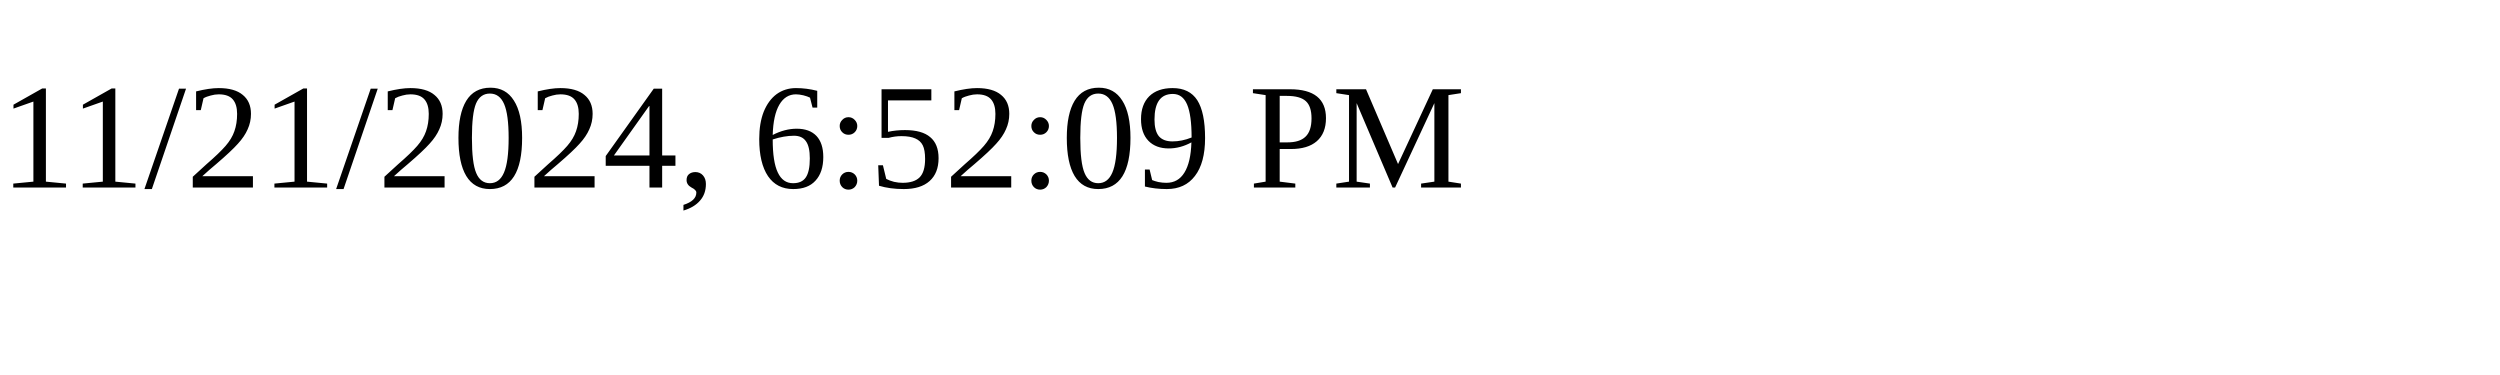
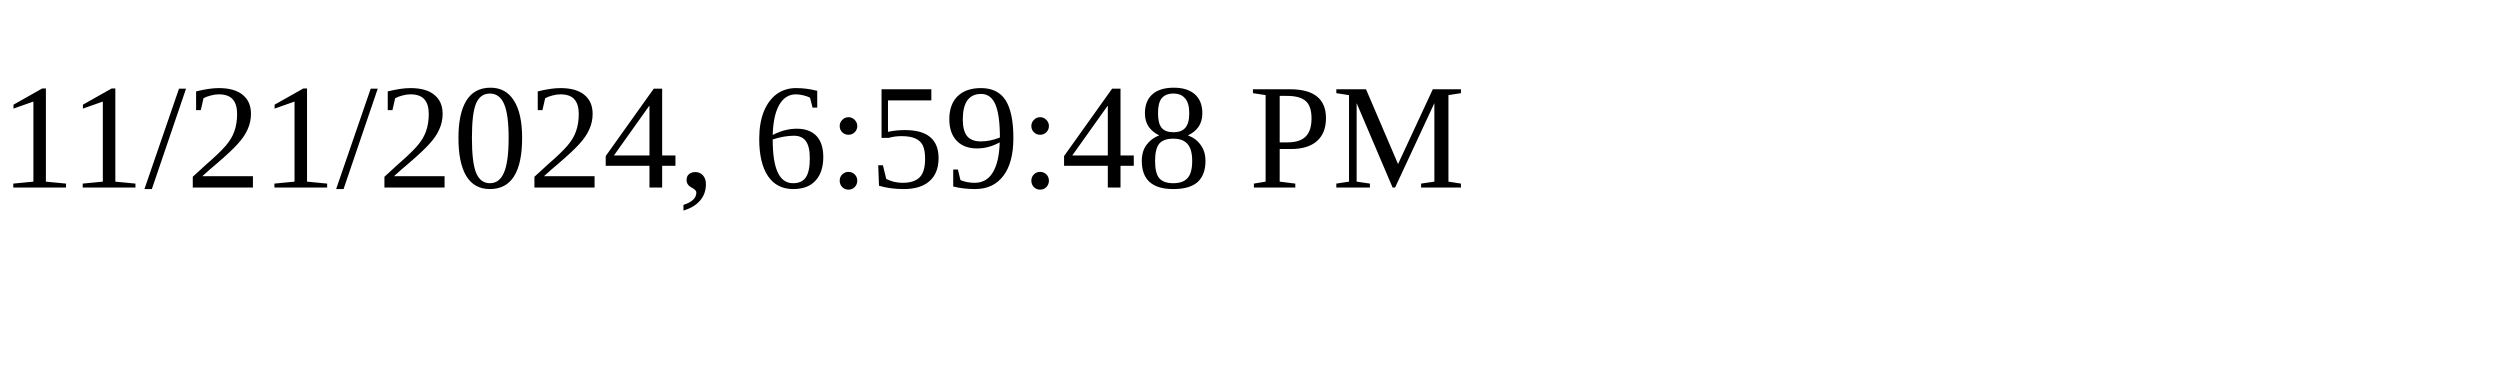
<svg xmlns="http://www.w3.org/2000/svg" height="30" width="200">
-   <text x="0" y="15">11/21/2024, 6:52:09 PM</text>
+   <text x="0" y="15">11/21/2024, 6:59:48 PM</text>
</svg>
